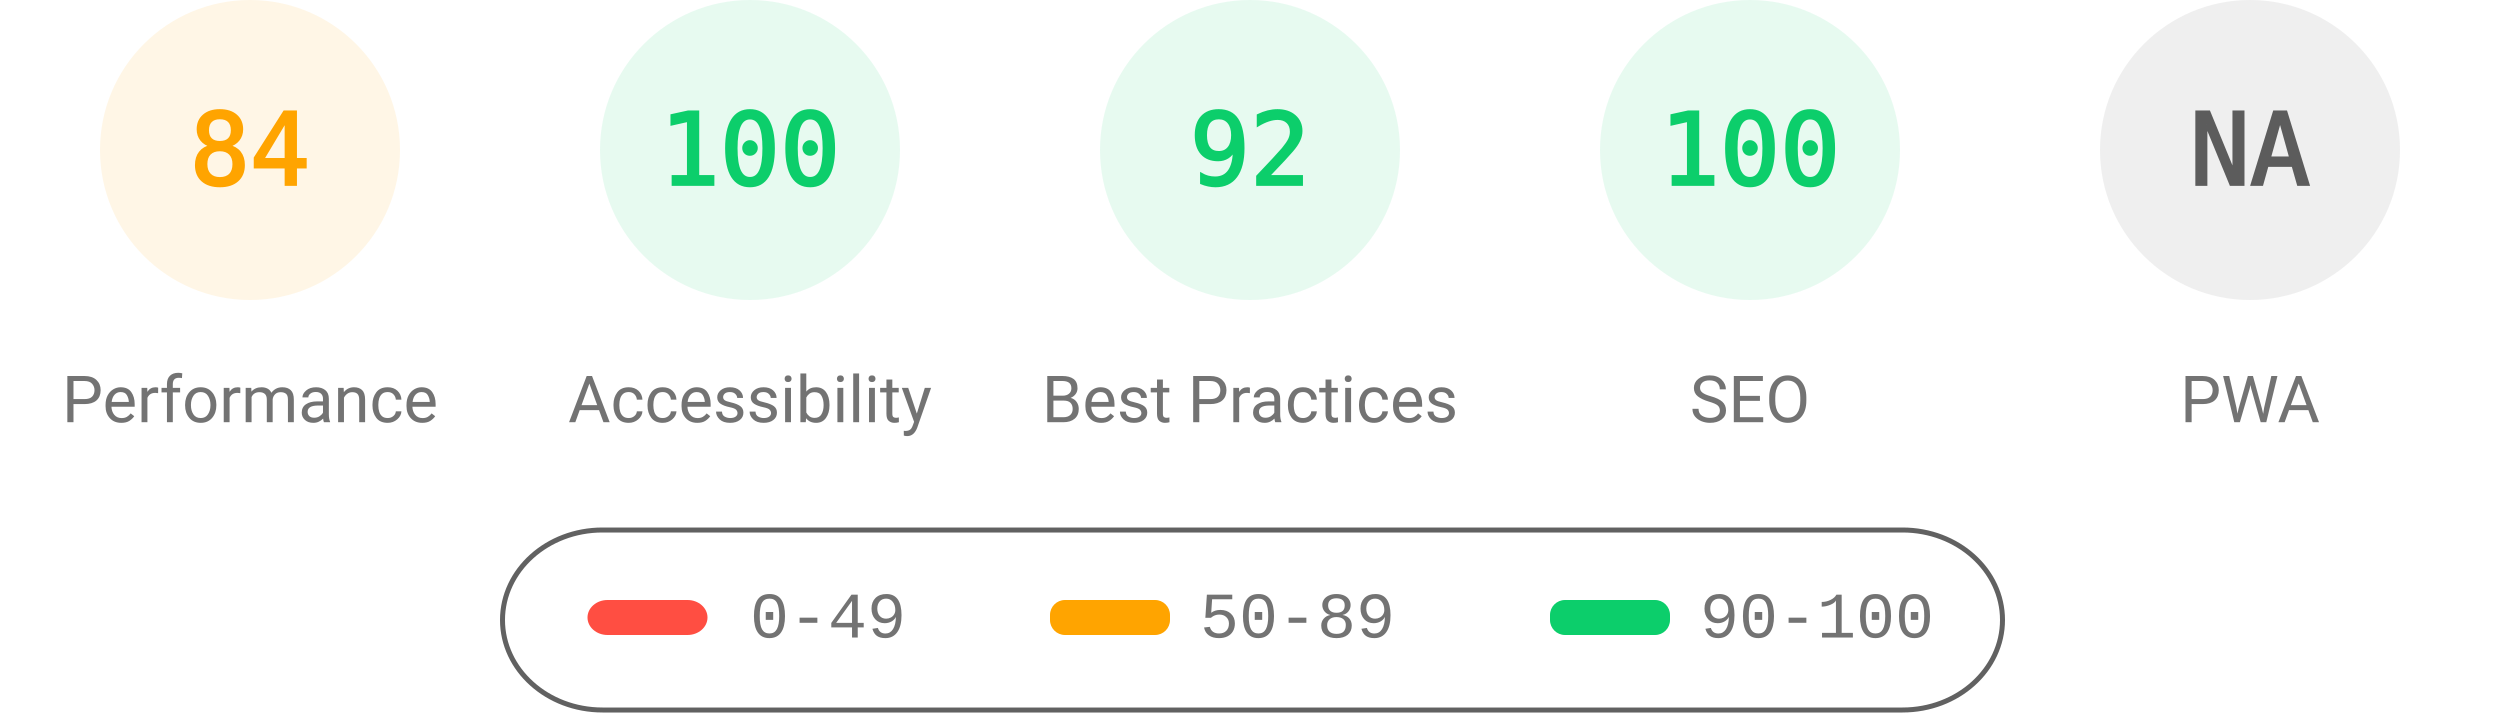
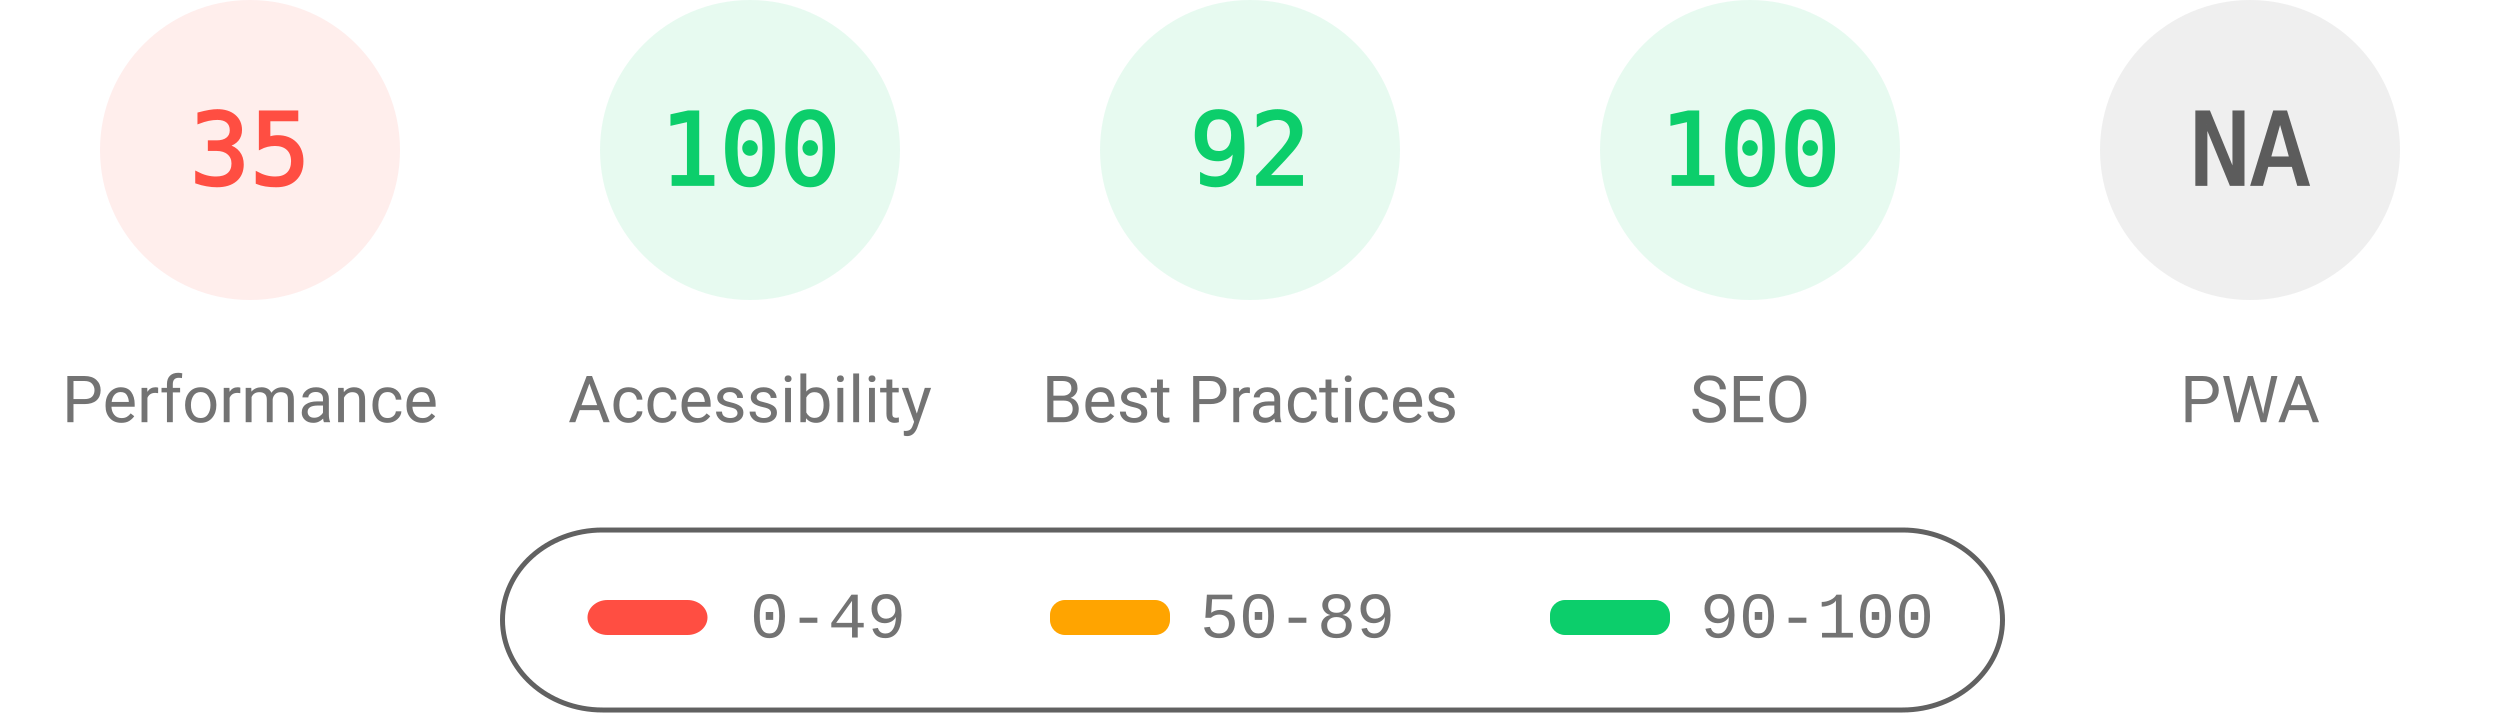
<svg xmlns="http://www.w3.org/2000/svg" fill="none" width="1000" height="285">
  <style>.gauge-base{opacity:.1}.gauge-arc{fill:none;animation-delay:250ms;stroke-linecap:round;transform:rotate(-90deg);transform-origin:100px 60px;animation:load-gauge 1s ease forwards}.guage-text{font-size:40px;font-family:monospace;text-align:center}.guage-red{color:#ff4e42;fill:#ff4e42;stroke:#ff4e42}.guage-orange{color:#ffa400;fill:#ffa400;stroke:#ffa400}.guage-green{color:#0cce6b;fill:#0cce6b;stroke:#0cce6b}.guage-undefined{color:#5c5c5c;fill:#5c5c5c;stroke:#5c5c5c}.guage-title{color:#737373;fill:#737373;stroke:none;font-size:26px;line-height:26px;font-family:Roboto,Halvetica,Arial,sans-serif}@keyframes load-gauge{from{stroke-dasharray:0 352.858}}</style>
-   <svg class="guage-div guage-perf guage-orange" viewBox="0 0 200 200" width="200" height="200">
+   <svg class="guage-div guage-perf guage-red" viewBox="0 0 200 200" width="200" height="200">
    <circle class="gauge-base" r="56" cx="100" cy="60" stroke-width="8" />
-     <circle class="gauge-arc guage-arc-1" r="56" cx="100" cy="60" stroke-width="8" style="stroke-dasharray:295.561,351.858" />
-     <text class="guage-text" x="100" y="60" alignment-baseline="central" dominant-baseline="central" text-anchor="middle">84</text>
+     <circle class="gauge-arc guage-arc-1" r="56" cx="100" cy="60" stroke-width="8" style="stroke-dasharray:123.15,351.858" />
+     <text class="guage-text" x="100" y="60" alignment-baseline="central" dominant-baseline="central" text-anchor="middle">35</text>
    <text class="guage-title" x="100" y="160" alignment-baseline="central" dominant-baseline="central" text-anchor="middle">Performance</text>
  </svg>
  <svg class="guage-div guage-acc guage-green" viewBox="0 0 200 200" width="200" height="200" x="200">
    <circle class="gauge-base" r="56" cx="100" cy="60" stroke-width="8" />
    <circle class="gauge-arc guage-arc-2" r="56" cx="100" cy="60" stroke-width="8" style="stroke-dasharray:351.858,351.858" />
    <text class="guage-text" x="100" y="60" alignment-baseline="central" dominant-baseline="central" text-anchor="middle">100</text>
    <text class="guage-title" x="100" y="160" alignment-baseline="central" dominant-baseline="central" text-anchor="middle">Accessibility</text>
  </svg>
  <svg class="guage-div guage-best guage-green" viewBox="0 0 200 200" width="200" height="200" x="400">
    <circle class="gauge-base" r="56" cx="100" cy="60" stroke-width="8" />
    <circle class="gauge-arc guage-arc-3" r="56" cx="100" cy="60" stroke-width="8" style="stroke-dasharray:323.709,351.858" />
    <text class="guage-text" x="100" y="60" alignment-baseline="central" dominant-baseline="central" text-anchor="middle">92</text>
    <text class="guage-title" x="100" y="160" alignment-baseline="central" dominant-baseline="central" text-anchor="middle">Best Practices</text>
  </svg>
  <svg class="guage-div guage-seo guage-green" viewBox="0 0 200 200" width="200" height="200" x="600">
    <circle class="gauge-base" r="56" cx="100" cy="60" stroke-width="8" />
    <circle class="gauge-arc guage-arc-4" r="56" cx="100" cy="60" stroke-width="8" style="stroke-dasharray:351.858,351.858" />
    <text class="guage-text" x="100" y="60" alignment-baseline="central" dominant-baseline="central" text-anchor="middle">100</text>
    <text class="guage-title" x="100" y="160" alignment-baseline="central" dominant-baseline="central" text-anchor="middle">SEO</text>
  </svg>
  <svg class="guage-div guage-pwa guage-undefined" viewBox="0 0 200 200" width="200" height="200" x="800">
    <circle class="gauge-base" r="56" cx="100" cy="60" stroke-width="8" />
    <circle class="gauge-arc guage-arc-4" r="56" cx="100" cy="60" stroke-width="8" style="stroke-dasharray:351.858,351.858" />
    <text class="guage-text" x="100" y="60" alignment-baseline="central" dominant-baseline="central" text-anchor="middle">NA</text>
    <text class="guage-title" x="100" y="160" alignment-baseline="central" dominant-baseline="central" text-anchor="middle">PWA</text>
  </svg>
  <svg width="604" height="76" x="200" y="210">
    <path fill="none" id="canvas_background" d="M-1-1h604v80H-1z" />
    <rect fill-opacity="0" stroke="#616161" stroke-width="2" rx="40" id="svg_2" height="72" width="600" y="2" x="1" fill="#000" />
    <rect stroke="#000" rx="8" id="svg_3" height="14" width="48" y="30" x="35" stroke-opacity="null" stroke-width="0" fill="#ff4e42" />
    <rect stroke="#000" rx="6" id="svg_4" height="14" width="48" y="30" x="220" stroke-opacity="null" stroke-width="0" fill="#ffa400" />
    <rect stroke="#000" rx="6" id="svg_5" height="14" width="48" y="30" x="420" stroke-opacity="null" stroke-width="0" fill="#0cce6b" />
    <text xml:space="preserve" text-anchor="start" font-family="'Courier New', Courier, monospace" font-size="26" id="svg_6" y="45" x="100" stroke-opacity="null" stroke-width="0" stroke="#000" fill="#737373">0-49</text>
    <text xml:space="preserve" text-anchor="start" font-family="'Courier New', Courier, monospace" font-size="26" id="svg_7" y="45" x="280" stroke-opacity="null" stroke-width="0" stroke="#000" fill="#737373">50-89</text>
    <text xml:space="preserve" text-anchor="start" font-family="'Courier New', Courier, monospace" font-size="26" id="svg_8" y="45" x="480" stroke-opacity="null" stroke-width="0" stroke="#000" fill="#737373">90-100</text>
  </svg>
</svg>
